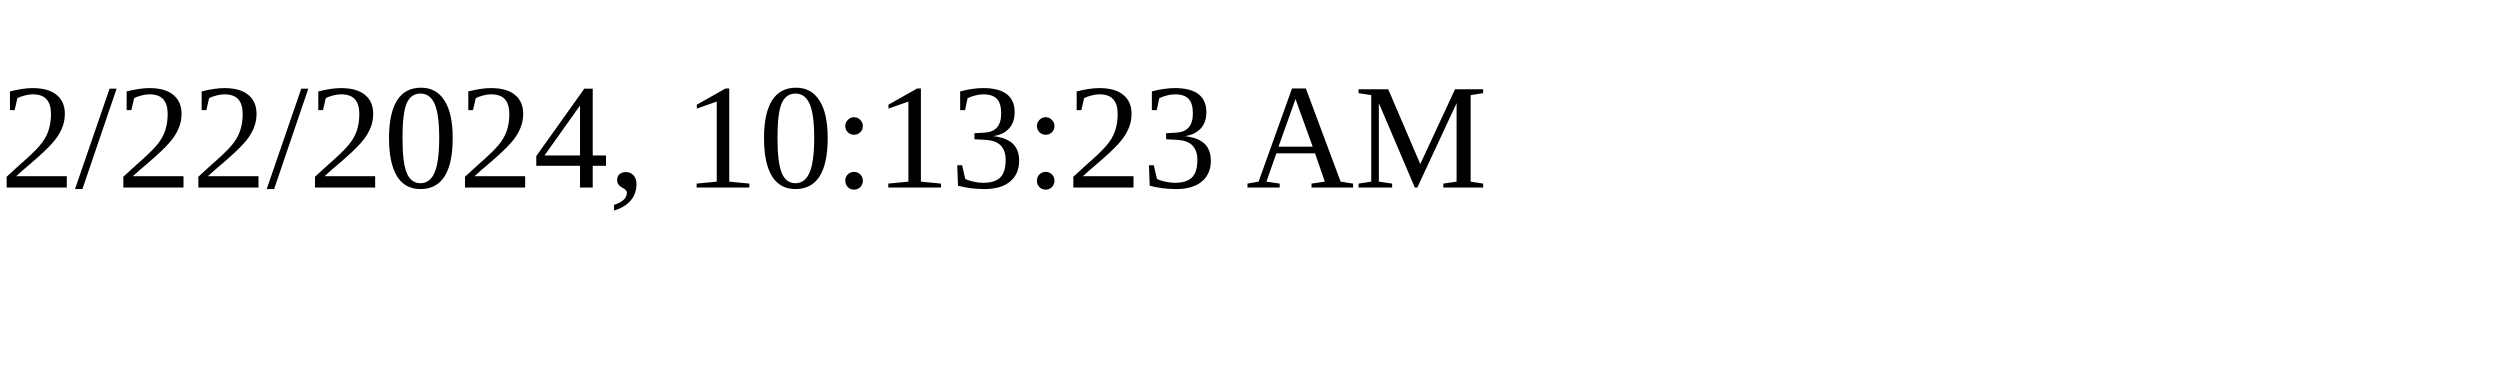
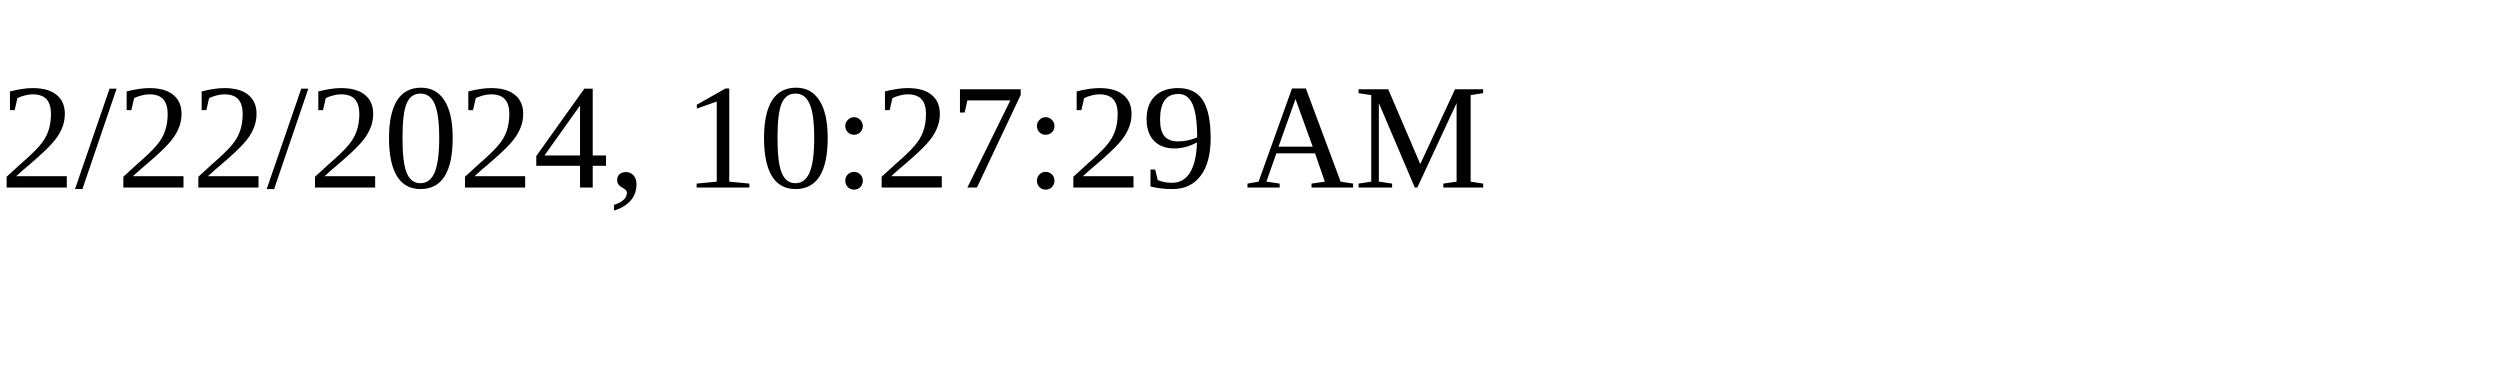
<svg xmlns="http://www.w3.org/2000/svg" height="30" width="200">
-   <text x="0" y="15">2/22/2024, 10:13:23 AM</text>
+   <text x="0" y="15">2/22/2024, 10:27:29 AM</text>
</svg>
